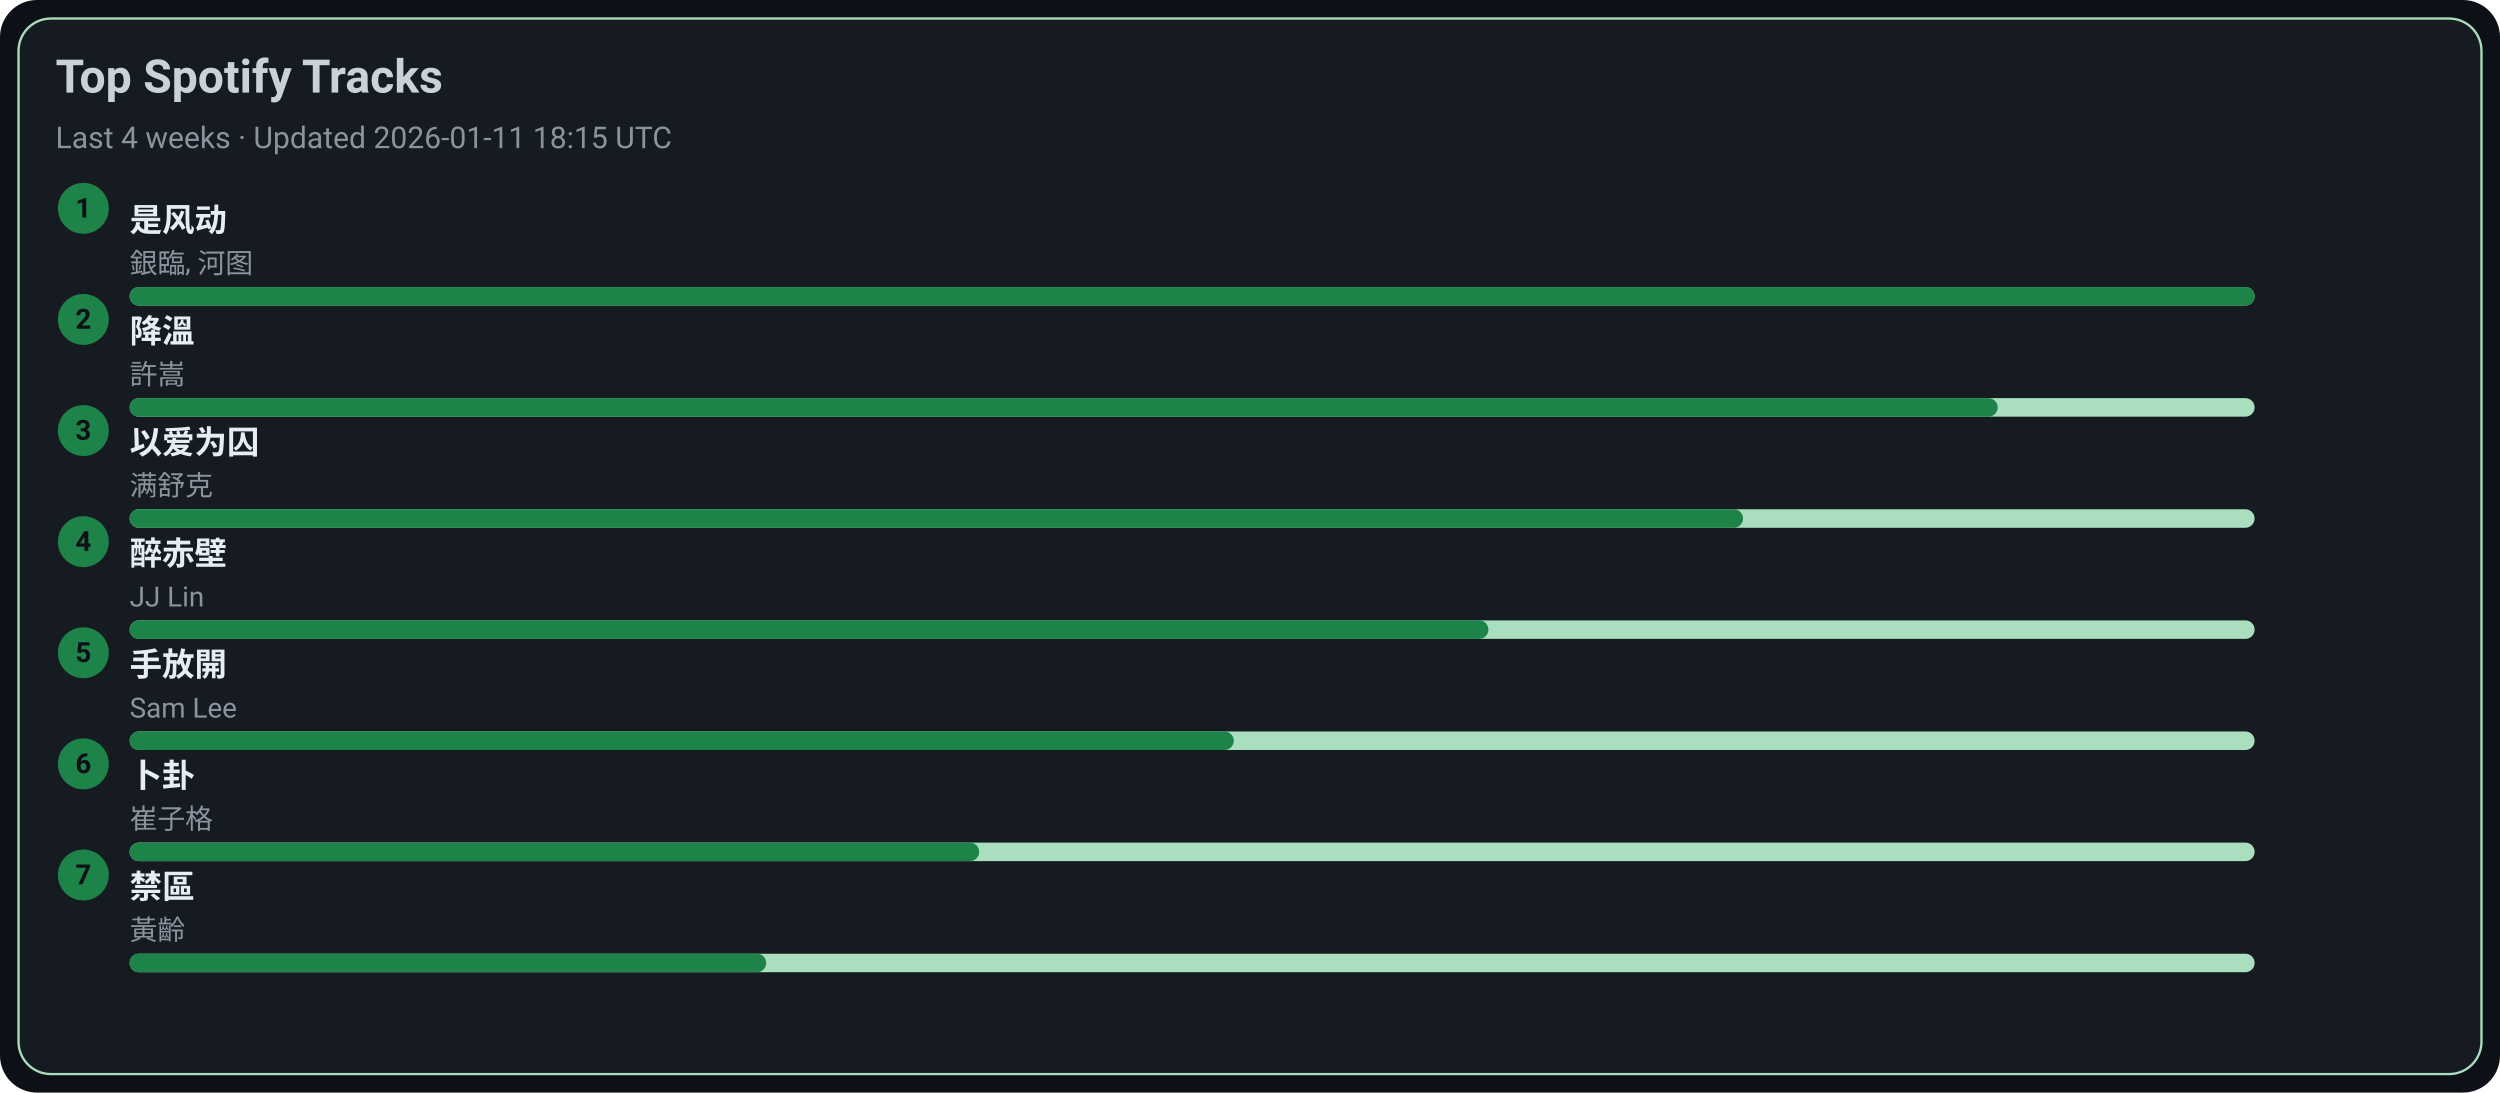
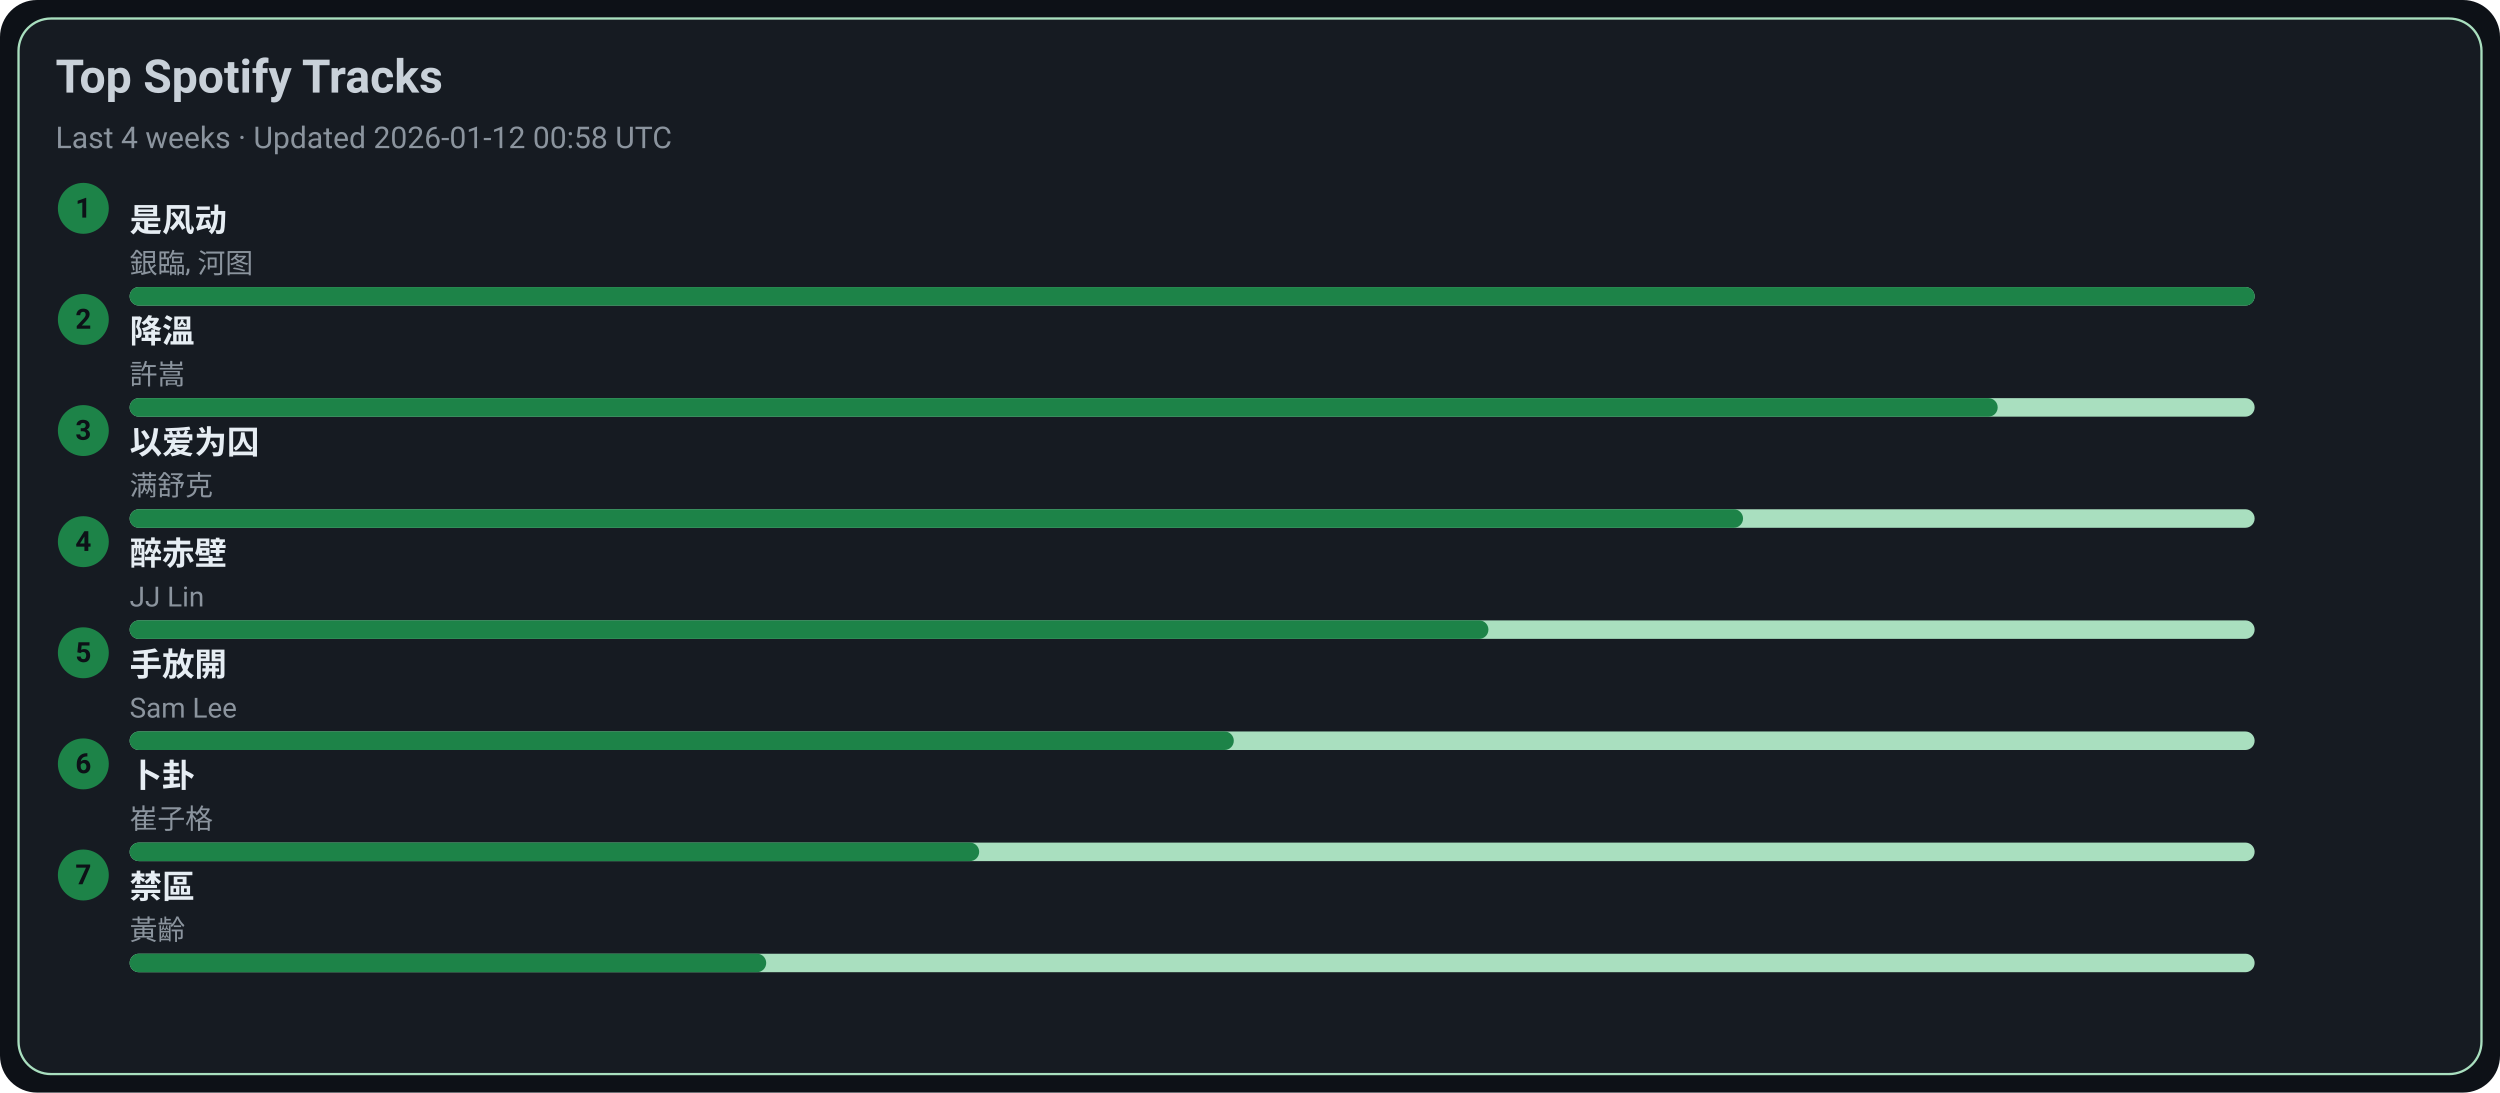
<svg xmlns="http://www.w3.org/2000/svg" width="1080" height="472" viewBox="0 0 1080 472">
  <style>text{font-family:-apple-system,BlinkMacSystemFont,Segoe UI,Roboto,Ubuntu,Helvetica Neue,Arial,Noto Sans,sans-serif}</style>
  <rect width="1080" height="472" rx="16" fill="#0d1117" />
  <rect x="8" y="8" width="1064" height="456" rx="14" fill="#161b22" stroke="#A9DFBF" />
  <text x="24" y="40" font-size="20" fill="#c9d1d9" font-weight="600">Top Spotify Tracks</text>
-   <text x="24" y="64" font-size="13" fill="#8b949e">Last 4 weeks · Updated 2026-01-11 18:15 UTC</text>
+   <text x="24" y="64" font-size="13" fill="#8b949e">Last 4 weeks · Updated 2026-01-12 00:58 UTC</text>
  <circle cx="36" cy="90" r="11" fill="#1D8348" />
  <text x="36" y="94" text-anchor="middle" font-size="12" fill="#0d1117" font-weight="700">1</text>
  <a href="https://open.spotify.com/track/3lePQ8c4jq7bTePsXEmslh" target="_blank" rel="noopener noreferrer">
    <text x="56" y="100" font-size="14" fill="#e6edf3" font-weight="600">是风动</text>
  </a>
  <text x="56" y="118" font-size="12" fill="#8b949e">銀臨, 河图</text>
  <rect x="56" y="124" width="918" height="8" rx="4" fill="#A9DFBF" />
  <rect x="56" y="124" width="918" height="8" rx="4" fill="#1D8348" />
  <circle cx="36" cy="138" r="11" fill="#1D8348" />
  <text x="36" y="142" text-anchor="middle" font-size="12" fill="#0d1117" font-weight="700">2</text>
  <a href="https://open.spotify.com/track/2q9uhrOfyOnBa3oWR1PfYT" target="_blank" rel="noopener noreferrer">
    <text x="56" y="148" font-size="14" fill="#e6edf3" font-weight="600">降溫</text>
  </a>
  <text x="56" y="166" font-size="12" fill="#8b949e">許嵩</text>
  <rect x="56" y="172" width="918" height="8" rx="4" fill="#A9DFBF" />
  <rect x="56" y="172" width="807" height="8" rx="4" fill="#1D8348" />
  <circle cx="36" cy="186" r="11" fill="#1D8348" />
  <text x="36" y="190" text-anchor="middle" font-size="12" fill="#0d1117" font-weight="700">3</text>
  <a href="https://open.spotify.com/track/0RW2LEfGQK5BaIho6sSLqf" target="_blank" rel="noopener noreferrer">
    <text x="56" y="196" font-size="14" fill="#e6edf3" font-weight="600">以爱为囚</text>
  </a>
  <text x="56" y="214" font-size="12" fill="#8b949e">满舒克</text>
  <rect x="56" y="220" width="918" height="8" rx="4" fill="#A9DFBF" />
  <rect x="56" y="220" width="697" height="8" rx="4" fill="#1D8348" />
  <circle cx="36" cy="234" r="11" fill="#1D8348" />
  <text x="36" y="238" text-anchor="middle" font-size="12" fill="#0d1117" font-weight="700">4</text>
  <a href="https://open.spotify.com/track/69lAYqbyHL1A0gctdLd9WV" target="_blank" rel="noopener noreferrer">
    <text x="56" y="244" font-size="14" fill="#e6edf3" font-weight="600">醉赤壁</text>
  </a>
  <text x="56" y="262" font-size="12" fill="#8b949e">JJ Lin</text>
  <rect x="56" y="268" width="918" height="8" rx="4" fill="#A9DFBF" />
  <rect x="56" y="268" width="587" height="8" rx="4" fill="#1D8348" />
  <circle cx="36" cy="282" r="11" fill="#1D8348" />
  <text x="36" y="286" text-anchor="middle" font-size="12" fill="#0d1117" font-weight="700">5</text>
  <a href="https://open.spotify.com/track/2Dd9EXYXI2NNrLG61OtWQv" target="_blank" rel="noopener noreferrer">
    <text x="56" y="292" font-size="14" fill="#e6edf3" font-weight="600">手放開</text>
  </a>
  <text x="56" y="310" font-size="12" fill="#8b949e">Sam Lee</text>
  <rect x="56" y="316" width="918" height="8" rx="4" fill="#A9DFBF" />
  <rect x="56" y="316" width="477" height="8" rx="4" fill="#1D8348" />
  <circle cx="36" cy="330" r="11" fill="#1D8348" />
  <text x="36" y="334" text-anchor="middle" font-size="12" fill="#0d1117" font-weight="700">6</text>
  <a href="https://open.spotify.com/track/4ToeYifpQaikbYa7krOD6s" target="_blank" rel="noopener noreferrer">
    <text x="56" y="340" font-size="14" fill="#e6edf3" font-weight="600">卜卦</text>
  </a>
  <text x="56" y="358" font-size="12" fill="#8b949e">崔子格</text>
  <rect x="56" y="364" width="918" height="8" rx="4" fill="#A9DFBF" />
  <rect x="56" y="364" width="367" height="8" rx="4" fill="#1D8348" />
  <circle cx="36" cy="378" r="11" fill="#1D8348" />
  <text x="36" y="382" text-anchor="middle" font-size="12" fill="#0d1117" font-weight="700">7</text>
  <a href="https://open.spotify.com/track/5HAMeMgu9hGL5a8ZwNz6cp" target="_blank" rel="noopener noreferrer">
    <text x="56" y="388" font-size="14" fill="#e6edf3" font-weight="600">禁區</text>
  </a>
  <text x="56" y="406" font-size="12" fill="#8b949e">黃齡</text>
  <rect x="56" y="412" width="918" height="8" rx="4" fill="#A9DFBF" />
  <rect x="56" y="412" width="275" height="8" rx="4" fill="#1D8348" />
</svg>
